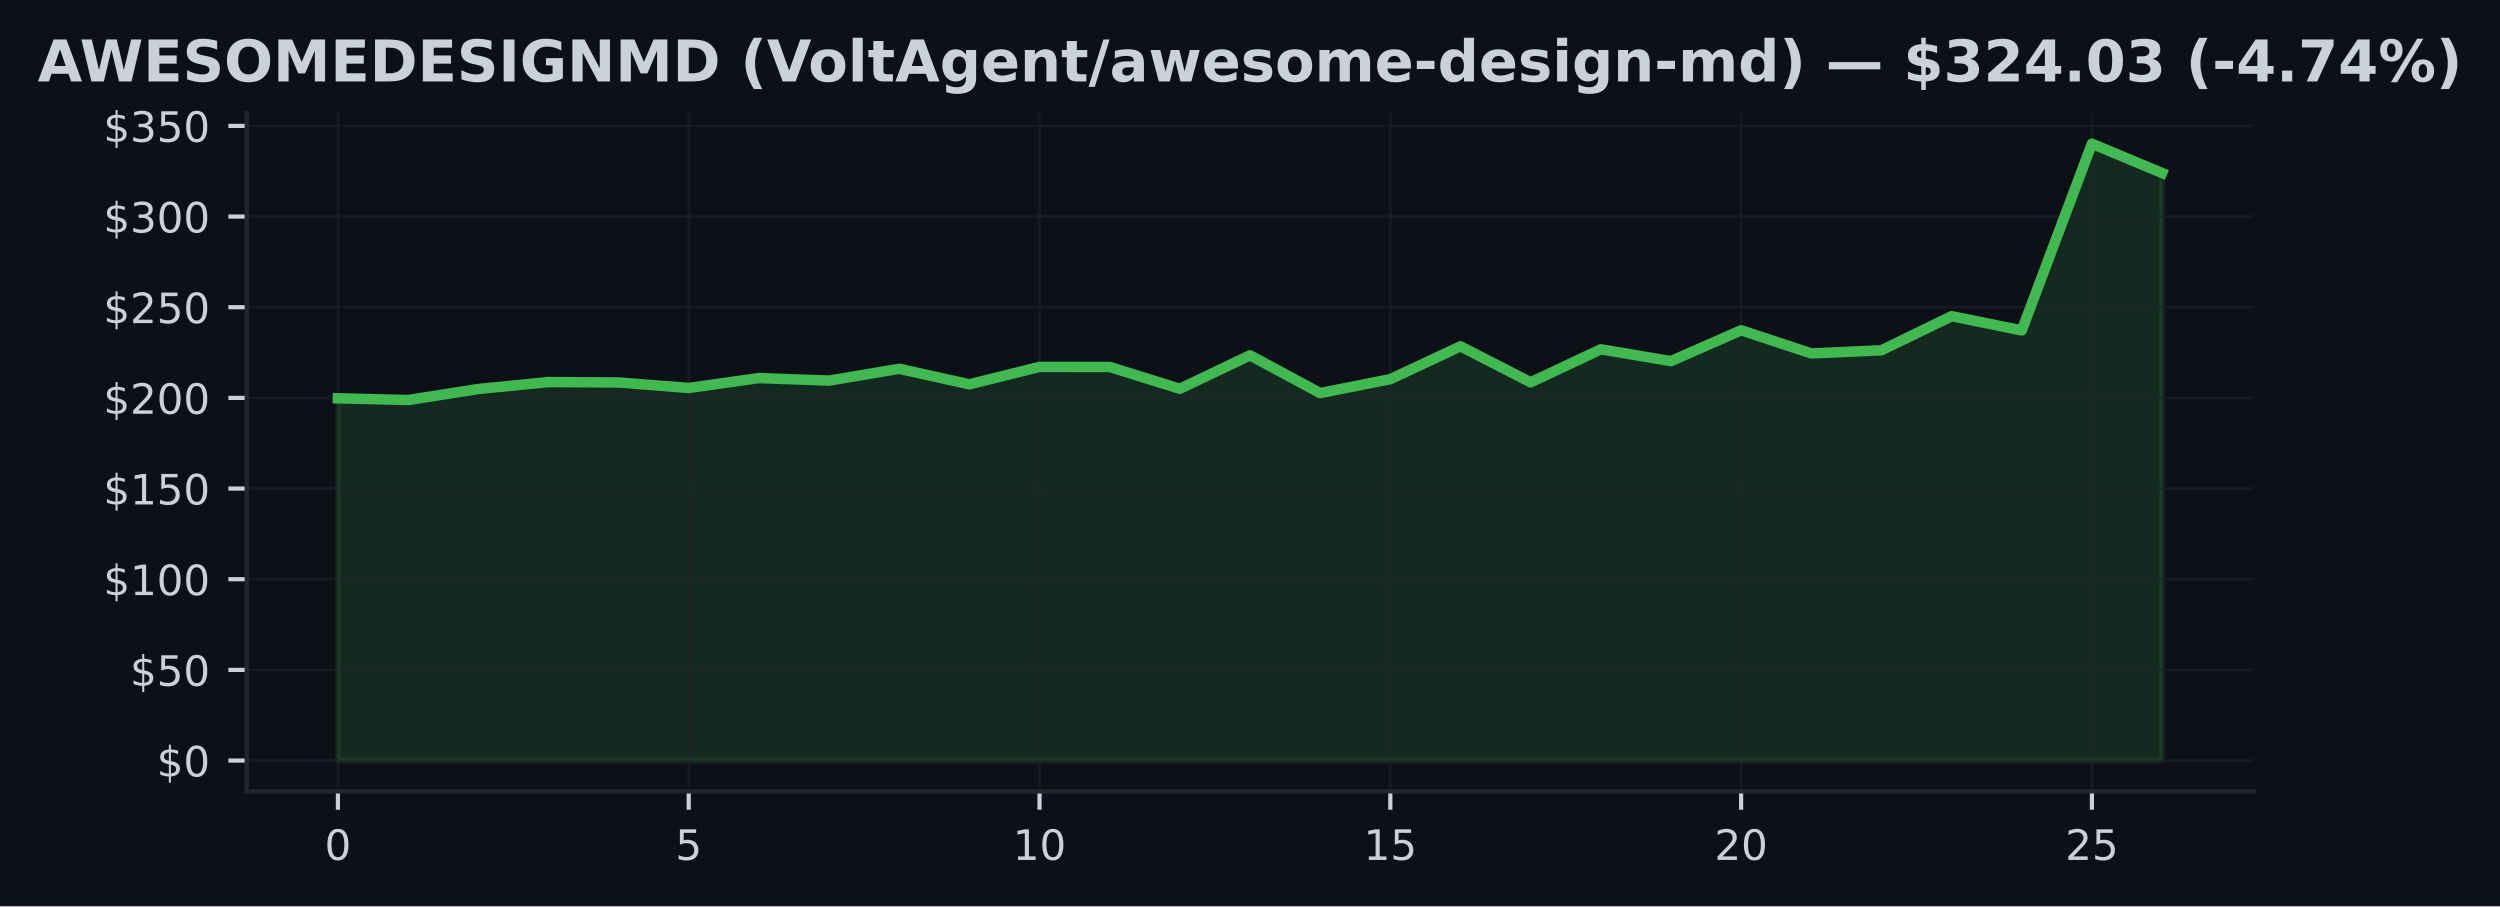
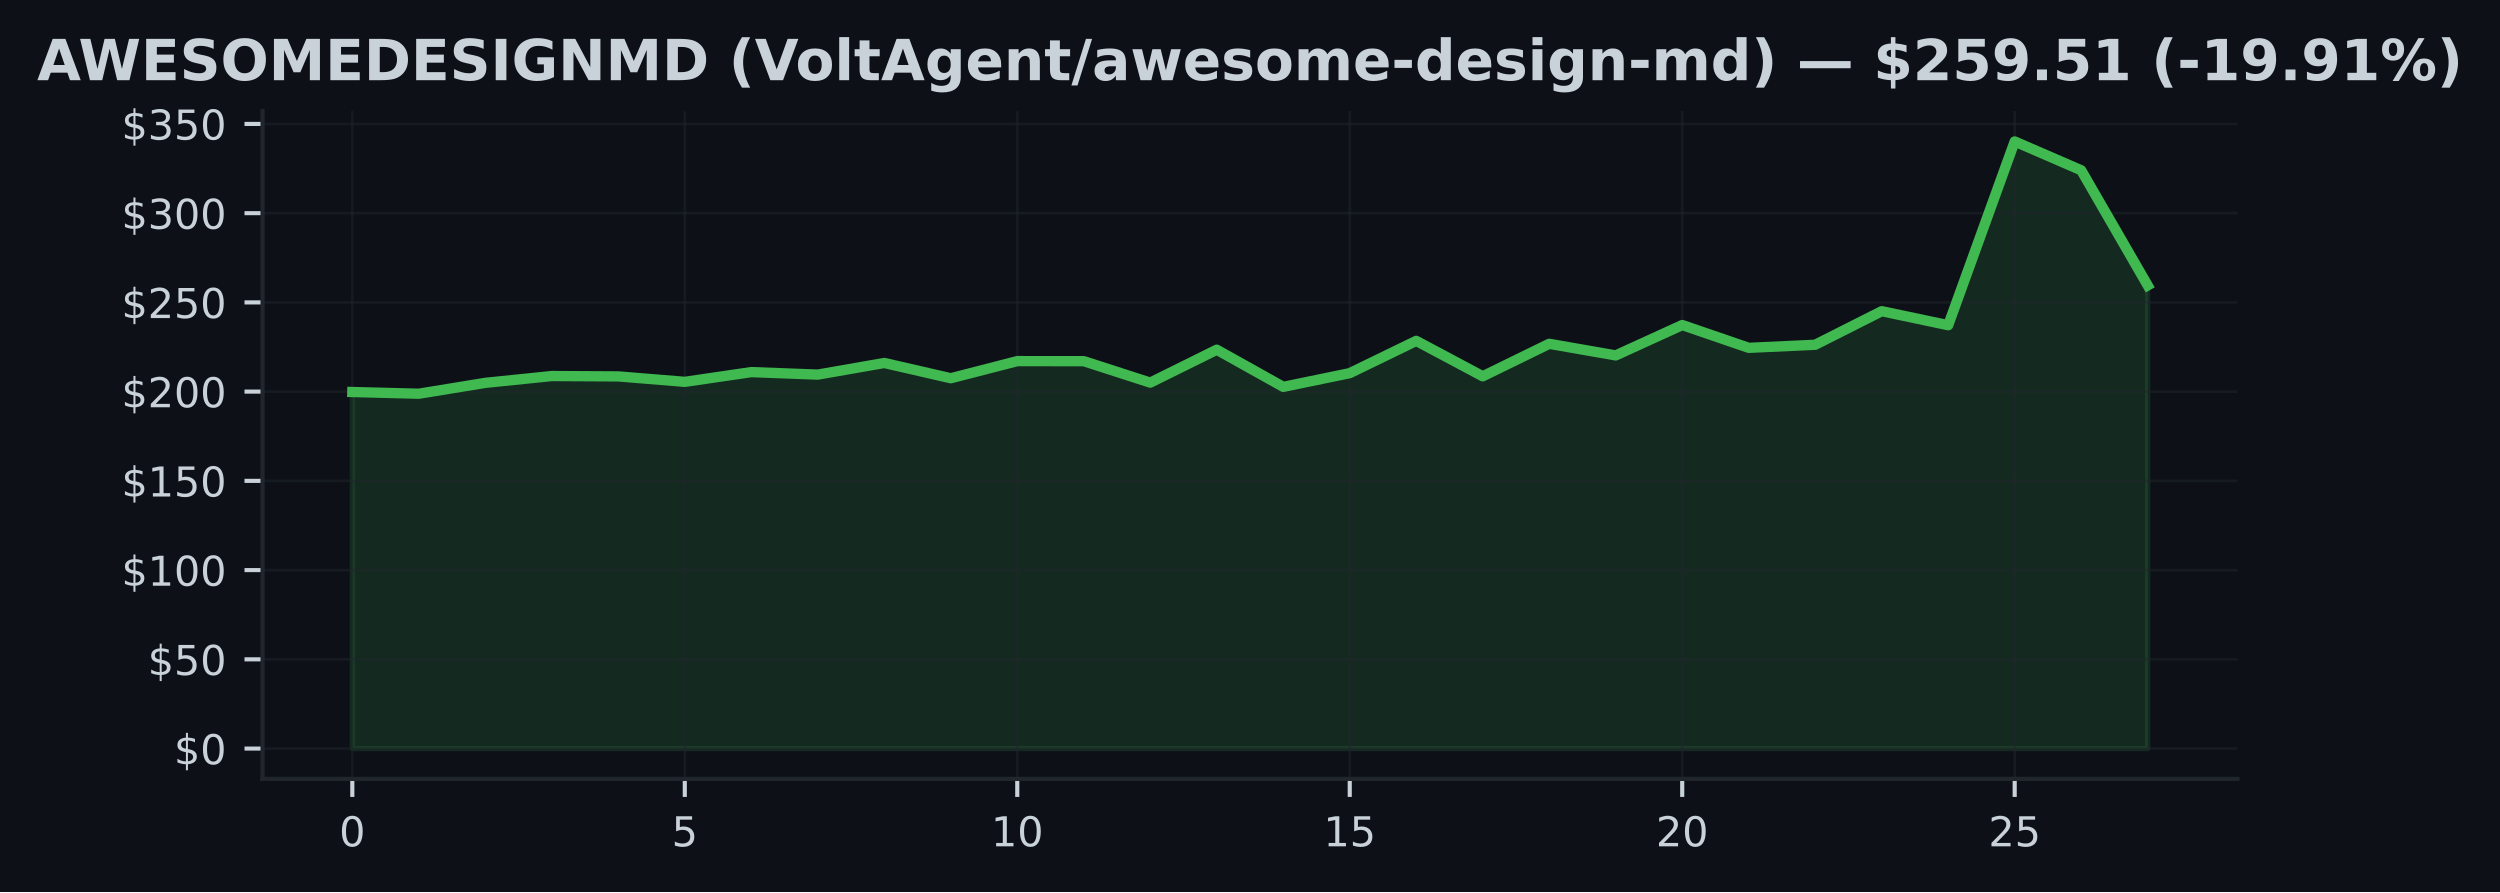
- <svg xmlns="http://www.w3.org/2000/svg" xmlns:xlink="http://www.w3.org/1999/xlink" width="477.371pt" height="173.061pt" viewBox="0 0 477.371 173.061" version="1.1">
+ <svg xmlns="http://www.w3.org/2000/svg" xmlns:xlink="http://www.w3.org/1999/xlink" width="485.025pt" height="173.061pt" viewBox="0 0 485.025 173.061" version="1.1">
  <defs>
    <style type="text/css">*{stroke-linejoin: round; stroke-linecap: butt}</style>
  </defs>
  <g id="figure_1">
    <g id="patch_1">
-       <path d="M 0 173.061  L 477.371 173.061  L 477.371 0  L 0 0  z " style="fill: #0d1117" />
+       <path d="M 0 173.061  L 485.025 173.061  L 485.025 0  L 0 0  z " style="fill: #0d1117" />
    </g>
    <g id="axes_1">
      <g id="patch_2">
-         <path d="M 47.111 151.118  L 430.261 151.118  L 430.261 21.558  L 47.111 21.558  z " style="fill: #0d1117" />
+         <path d="M 50.937 151.118  L 434.087 151.118  L 434.087 21.558  L 50.937 21.558  z " style="fill: #0d1117" />
      </g>
      <g id="FillBetweenPolyCollection_1">
        <defs>
-           <path id="m38516b3a6d" d="M 64.526 -27.832  L 64.526 -97.008  L 77.923 -96.675  L 91.32 -98.784  L 104.717 -100.107  L 118.114 -100.034  L 131.511 -98.978  L 144.908 -100.868  L 158.304 -100.384  L 171.701 -102.641  L 185.098 -99.677  L 198.495 -103.001  L 211.892 -102.991  L 225.289 -98.825  L 238.686 -105.214  L 252.082 -98.005  L 265.479 -100.664  L 278.876 -106.931  L 292.273 -100.055  L 305.67 -106.36  L 319.067 -104.106  L 332.464 -109.999  L 345.86 -105.577  L 359.257 -106.173  L 372.654 -112.686  L 386.051 -109.968  L 399.448 -145.613  L 412.845 -140.025  L 412.845 -27.832  L 412.845 -27.832  L 399.448 -27.832  L 386.051 -27.832  L 372.654 -27.832  L 359.257 -27.832  L 345.86 -27.832  L 332.464 -27.832  L 319.067 -27.832  L 305.67 -27.832  L 292.273 -27.832  L 278.876 -27.832  L 265.479 -27.832  L 252.082 -27.832  L 238.686 -27.832  L 225.289 -27.832  L 211.892 -27.832  L 198.495 -27.832  L 185.098 -27.832  L 171.701 -27.832  L 158.304 -27.832  L 144.908 -27.832  L 131.511 -27.832  L 118.114 -27.832  L 104.717 -27.832  L 91.32 -27.832  L 77.923 -27.832  L 64.526 -27.832  z " style="stroke: #3fb950; stroke-opacity: 0.15" />
+           <path id="mdea31302e8" d="M 68.353 -27.832  L 68.353 -97.008  L 81.254 -96.675  L 94.155 -98.784  L 107.055 -100.107  L 119.956 -100.034  L 132.857 -98.978  L 145.757 -100.868  L 158.658 -100.384  L 171.559 -102.641  L 184.459 -99.677  L 197.36 -103.001  L 210.261 -102.991  L 223.161 -98.825  L 236.062 -105.214  L 248.963 -98.005  L 261.863 -100.664  L 274.764 -106.931  L 287.665 -100.055  L 300.565 -106.36  L 313.466 -104.106  L 326.367 -109.999  L 339.267 -105.577  L 352.168 -106.173  L 365.069 -112.686  L 377.969 -109.968  L 390.87 -145.613  L 403.771 -140.025  L 416.671 -117.685  L 416.671 -27.832  L 416.671 -27.832  L 403.771 -27.832  L 390.87 -27.832  L 377.969 -27.832  L 365.069 -27.832  L 352.168 -27.832  L 339.267 -27.832  L 326.367 -27.832  L 313.466 -27.832  L 300.565 -27.832  L 287.665 -27.832  L 274.764 -27.832  L 261.863 -27.832  L 248.963 -27.832  L 236.062 -27.832  L 223.161 -27.832  L 210.261 -27.832  L 197.36 -27.832  L 184.459 -27.832  L 171.559 -27.832  L 158.658 -27.832  L 145.757 -27.832  L 132.857 -27.832  L 119.956 -27.832  L 107.055 -27.832  L 94.155 -27.832  L 81.254 -27.832  L 68.353 -27.832  z " style="stroke: #3fb950; stroke-opacity: 0.15" />
        </defs>
-         <g clip-path="url(#p39240975f7)">
-           <use xlink:href="#m38516b3a6d" x="0" y="173.061" style="fill: #3fb950; fill-opacity: 0.15; stroke: #3fb950; stroke-opacity: 0.15" />
+         <g clip-path="url(#p5d8458b9a6)">
+           <use xlink:href="#mdea31302e8" x="0" y="173.061" style="fill: #3fb950; fill-opacity: 0.15; stroke: #3fb950; stroke-opacity: 0.15" />
        </g>
      </g>
      <g id="matplotlib.axis_1">
        <g id="xtick_1">
          <g id="line2d_1">
-             <path d="M 64.526 151.118  L 64.526 21.558  " clip-path="url(#p39240975f7)" style="fill: none; stroke: #21262d; stroke-opacity: 0.5; stroke-width: 0.5; stroke-linecap: square" />
+             <path d="M 68.353 151.118  L 68.353 21.558  " clip-path="url(#p5d8458b9a6)" style="fill: none; stroke: #21262d; stroke-opacity: 0.5; stroke-width: 0.5; stroke-linecap: square" />
          </g>
          <g id="line2d_2">
            <defs>
-               <path id="m319d8dae13" d="M 0 0  L 0 3.5  " style="stroke: #c9d1d9; stroke-width: 0.8" />
+               <path id="mf12046b47f" d="M 0 0  L 0 3.5  " style="stroke: #c9d1d9; stroke-width: 0.8" />
            </defs>
            <g>
-               <use xlink:href="#m319d8dae13" x="64.526" y="151.118" style="fill: #c9d1d9; stroke: #c9d1d9; stroke-width: 0.8" />
+               <use xlink:href="#mf12046b47f" x="68.353" y="151.118" style="fill: #c9d1d9; stroke: #c9d1d9; stroke-width: 0.8" />
            </g>
          </g>
          <g id="text_1">
-             <g style="fill: #c9d1d9" transform="translate(61.98146 164.197) scale(0.08 -0.08)">
+             <g style="fill: #c9d1d9" transform="translate(65.80825 164.197) scale(0.08 -0.08)">
              <defs>
                <path id="DejaVuSans-30" d="M 2034 4250  Q 1547 4250 1301 3770  Q 1056 3291 1056 2328  Q 1056 1369 1301 889  Q 1547 409 2034 409  Q 2525 409 2770 889  Q 3016 1369 3016 2328  Q 3016 3291 2770 3770  Q 2525 4250 2034 4250  z M 2034 4750  Q 2819 4750 3233 4129  Q 3647 3509 3647 2328  Q 3647 1150 3233 529  Q 2819 -91 2034 -91  Q 1250 -91 836 529  Q 422 1150 422 2328  Q 422 3509 836 4129  Q 1250 4750 2034 4750  z " transform="scale(0.015625)" />
              </defs>
              <use xlink:href="#DejaVuSans-30" />
            </g>
          </g>
        </g>
        <g id="xtick_2">
          <g id="line2d_3">
-             <path d="M 131.511 151.118  L 131.511 21.558  " clip-path="url(#p39240975f7)" style="fill: none; stroke: #21262d; stroke-opacity: 0.5; stroke-width: 0.5; stroke-linecap: square" />
+             <path d="M 132.857 151.118  L 132.857 21.558  " clip-path="url(#p5d8458b9a6)" style="fill: none; stroke: #21262d; stroke-opacity: 0.5; stroke-width: 0.5; stroke-linecap: square" />
          </g>
          <g id="line2d_4">
            <g>
-               <use xlink:href="#m319d8dae13" x="131.511" y="151.118" style="fill: #c9d1d9; stroke: #c9d1d9; stroke-width: 0.8" />
+               <use xlink:href="#mf12046b47f" x="132.857" y="151.118" style="fill: #c9d1d9; stroke: #c9d1d9; stroke-width: 0.8" />
            </g>
          </g>
          <g id="text_2">
-             <g style="fill: #c9d1d9" transform="translate(128.9657 164.197) scale(0.08 -0.08)">
+             <g style="fill: #c9d1d9" transform="translate(130.3116 164.197) scale(0.08 -0.08)">
              <defs>
                <path id="DejaVuSans-35" d="M 691 4666  L 3169 4666  L 3169 4134  L 1269 4134  L 1269 2991  Q 1406 3038 1543 3061  Q 1681 3084 1819 3084  Q 2600 3084 3056 2656  Q 3513 2228 3513 1497  Q 3513 744 3044 326  Q 2575 -91 1722 -91  Q 1428 -91 1123 -41  Q 819 9 494 109  L 494 744  Q 775 591 1075 516  Q 1375 441 1709 441  Q 2250 441 2565 725  Q 2881 1009 2881 1497  Q 2881 1984 2565 2268  Q 2250 2553 1709 2553  Q 1456 2553 1204 2497  Q 953 2441 691 2322  L 691 4666  z " transform="scale(0.015625)" />
              </defs>
              <use xlink:href="#DejaVuSans-35" />
            </g>
          </g>
        </g>
        <g id="xtick_3">
          <g id="line2d_5">
-             <path d="M 198.495 151.118  L 198.495 21.558  " clip-path="url(#p39240975f7)" style="fill: none; stroke: #21262d; stroke-opacity: 0.5; stroke-width: 0.5; stroke-linecap: square" />
+             <path d="M 197.36 151.118  L 197.36 21.558  " clip-path="url(#p5d8458b9a6)" style="fill: none; stroke: #21262d; stroke-opacity: 0.5; stroke-width: 0.5; stroke-linecap: square" />
          </g>
          <g id="line2d_6">
            <g>
-               <use xlink:href="#m319d8dae13" x="198.495" y="151.118" style="fill: #c9d1d9; stroke: #c9d1d9; stroke-width: 0.8" />
+               <use xlink:href="#mf12046b47f" x="197.36" y="151.118" style="fill: #c9d1d9; stroke: #c9d1d9; stroke-width: 0.8" />
            </g>
          </g>
          <g id="text_3">
-             <g style="fill: #c9d1d9" transform="translate(193.405 164.197) scale(0.08 -0.08)">
+             <g style="fill: #c9d1d9" transform="translate(192.27 164.197) scale(0.08 -0.08)">
              <defs>
                <path id="DejaVuSans-31" d="M 794 531  L 1825 531  L 1825 4091  L 703 3866  L 703 4441  L 1819 4666  L 2450 4666  L 2450 531  L 3481 531  L 3481 0  L 794 0  L 794 531  z " transform="scale(0.015625)" />
              </defs>
              <use xlink:href="#DejaVuSans-31" />
              <use xlink:href="#DejaVuSans-30" transform="translate(63.62305 0)" />
            </g>
          </g>
        </g>
        <g id="xtick_4">
          <g id="line2d_7">
-             <path d="M 265.479 151.118  L 265.479 21.558  " clip-path="url(#p39240975f7)" style="fill: none; stroke: #21262d; stroke-opacity: 0.5; stroke-width: 0.5; stroke-linecap: square" />
+             <path d="M 261.863 151.118  L 261.863 21.558  " clip-path="url(#p5d8458b9a6)" style="fill: none; stroke: #21262d; stroke-opacity: 0.5; stroke-width: 0.5; stroke-linecap: square" />
          </g>
          <g id="line2d_8">
            <g>
-               <use xlink:href="#m319d8dae13" x="265.479" y="151.118" style="fill: #c9d1d9; stroke: #c9d1d9; stroke-width: 0.8" />
+               <use xlink:href="#mf12046b47f" x="261.863" y="151.118" style="fill: #c9d1d9; stroke: #c9d1d9; stroke-width: 0.8" />
            </g>
          </g>
          <g id="text_4">
-             <g style="fill: #c9d1d9" transform="translate(260.3893 164.197) scale(0.08 -0.08)">
+             <g style="fill: #c9d1d9" transform="translate(256.7734 164.197) scale(0.08 -0.08)">
              <use xlink:href="#DejaVuSans-31" />
              <use xlink:href="#DejaVuSans-35" transform="translate(63.62305 0)" />
            </g>
          </g>
        </g>
        <g id="xtick_5">
          <g id="line2d_9">
-             <path d="M 332.464 151.118  L 332.464 21.558  " clip-path="url(#p39240975f7)" style="fill: none; stroke: #21262d; stroke-opacity: 0.5; stroke-width: 0.5; stroke-linecap: square" />
+             <path d="M 326.367 151.118  L 326.367 21.558  " clip-path="url(#p5d8458b9a6)" style="fill: none; stroke: #21262d; stroke-opacity: 0.5; stroke-width: 0.5; stroke-linecap: square" />
          </g>
          <g id="line2d_10">
            <g>
-               <use xlink:href="#m319d8dae13" x="332.464" y="151.118" style="fill: #c9d1d9; stroke: #c9d1d9; stroke-width: 0.8" />
+               <use xlink:href="#mf12046b47f" x="326.367" y="151.118" style="fill: #c9d1d9; stroke: #c9d1d9; stroke-width: 0.8" />
            </g>
          </g>
          <g id="text_5">
-             <g style="fill: #c9d1d9" transform="translate(327.3735 164.197) scale(0.08 -0.08)">
+             <g style="fill: #c9d1d9" transform="translate(321.2767 164.197) scale(0.08 -0.08)">
              <defs>
                <path id="DejaVuSans-32" d="M 1228 531  L 3431 531  L 3431 0  L 469 0  L 469 531  Q 828 903 1448 1529  Q 2069 2156 2228 2338  Q 2531 2678 2651 2914  Q 2772 3150 2772 3378  Q 2772 3750 2511 3984  Q 2250 4219 1831 4219  Q 1534 4219 1204 4116  Q 875 4013 500 3803  L 500 4441  Q 881 4594 1212 4672  Q 1544 4750 1819 4750  Q 2544 4750 2975 4387  Q 3406 4025 3406 3419  Q 3406 3131 3298 2873  Q 3191 2616 2906 2266  Q 2828 2175 2409 1742  Q 1991 1309 1228 531  z " transform="scale(0.015625)" />
              </defs>
              <use xlink:href="#DejaVuSans-32" />
              <use xlink:href="#DejaVuSans-30" transform="translate(63.62305 0)" />
            </g>
          </g>
        </g>
        <g id="xtick_6">
          <g id="line2d_11">
-             <path d="M 399.448 151.118  L 399.448 21.558  " clip-path="url(#p39240975f7)" style="fill: none; stroke: #21262d; stroke-opacity: 0.5; stroke-width: 0.5; stroke-linecap: square" />
+             <path d="M 390.87 151.118  L 390.87 21.558  " clip-path="url(#p5d8458b9a6)" style="fill: none; stroke: #21262d; stroke-opacity: 0.5; stroke-width: 0.5; stroke-linecap: square" />
          </g>
          <g id="line2d_12">
            <g>
-               <use xlink:href="#m319d8dae13" x="399.448" y="151.118" style="fill: #c9d1d9; stroke: #c9d1d9; stroke-width: 0.8" />
+               <use xlink:href="#mf12046b47f" x="390.87" y="151.118" style="fill: #c9d1d9; stroke: #c9d1d9; stroke-width: 0.8" />
            </g>
          </g>
          <g id="text_6">
-             <g style="fill: #c9d1d9" transform="translate(394.3578 164.197) scale(0.08 -0.08)">
+             <g style="fill: #c9d1d9" transform="translate(385.7801 164.197) scale(0.08 -0.08)">
              <use xlink:href="#DejaVuSans-32" />
              <use xlink:href="#DejaVuSans-35" transform="translate(63.62305 0)" />
            </g>
          </g>
        </g>
      </g>
      <g id="matplotlib.axis_2">
        <g id="ytick_1">
          <g id="line2d_13">
-             <path d="M 47.111 145.229  L 430.261 145.229  " clip-path="url(#p39240975f7)" style="fill: none; stroke: #21262d; stroke-opacity: 0.5; stroke-width: 0.5; stroke-linecap: square" />
+             <path d="M 50.937 145.229  L 434.087 145.229  " clip-path="url(#p5d8458b9a6)" style="fill: none; stroke: #21262d; stroke-opacity: 0.5; stroke-width: 0.5; stroke-linecap: square" />
          </g>
          <g id="line2d_14">
            <defs>
-               <path id="mde395a7b8a" d="M 0 0  L -3.5 0  " style="stroke: #c9d1d9; stroke-width: 0.8" />
+               <path id="m3ccdcc44f8" d="M 0 0  L -3.5 0  " style="stroke: #c9d1d9; stroke-width: 0.8" />
            </defs>
            <g>
-               <use xlink:href="#mde395a7b8a" x="47.111" y="145.229" style="fill: #c9d1d9; stroke: #c9d1d9; stroke-width: 0.8" />
+               <use xlink:href="#m3ccdcc44f8" x="50.937" y="145.229" style="fill: #c9d1d9; stroke: #c9d1d9; stroke-width: 0.8" />
            </g>
          </g>
          <g id="text_7">
-             <g style="fill: #c9d1d9" transform="translate(29.93055 148.2686) scale(0.08 -0.08)">
+             <g style="fill: #c9d1d9" transform="translate(33.75734 148.2686) scale(0.08 -0.08)">
              <defs>
                <path id="DejaVuSans-24" d="M 2163 -941  L 1850 -941  L 1847 0  Q 1519 6 1191 76  Q 863 147 531 288  L 531 850  Q 850 650 1176 548  Q 1503 447 1850 444  L 1850 1869  Q 1159 1981 845 2250  Q 531 2519 531 2988  Q 531 3497 872 3790  Q 1213 4084 1850 4128  L 1850 4863  L 2163 4863  L 2163 4138  Q 2453 4125 2725 4076  Q 2997 4028 3256 3944  L 3256 3397  Q 2997 3528 2723 3600  Q 2450 3672 2163 3684  L 2163 2350  Q 2872 2241 3206 1959  Q 3541 1678 3541 1191  Q 3541 663 3186 358  Q 2831 53 2163 6  L 2163 -941  z M 1850 2406  L 1850 3688  Q 1488 3647 1297 3481  Q 1106 3316 1106 3041  Q 1106 2772 1282 2622  Q 1459 2472 1850 2406  z M 2163 1806  L 2163 453  Q 2559 506 2761 678  Q 2963 850 2963 1131  Q 2963 1406 2770 1568  Q 2578 1731 2163 1806  z " transform="scale(0.015625)" />
              </defs>
              <use xlink:href="#DejaVuSans-24" />
              <use xlink:href="#DejaVuSans-30" transform="translate(63.62305 0)" />
            </g>
          </g>
        </g>
        <g id="ytick_2">
          <g id="line2d_15">
-             <path d="M 47.111 127.917  L 430.261 127.917  " clip-path="url(#p39240975f7)" style="fill: none; stroke: #21262d; stroke-opacity: 0.5; stroke-width: 0.5; stroke-linecap: square" />
+             <path d="M 50.937 127.917  L 434.087 127.917  " clip-path="url(#p5d8458b9a6)" style="fill: none; stroke: #21262d; stroke-opacity: 0.5; stroke-width: 0.5; stroke-linecap: square" />
          </g>
          <g id="line2d_16">
            <g>
-               <use xlink:href="#mde395a7b8a" x="47.111" y="127.917" style="fill: #c9d1d9; stroke: #c9d1d9; stroke-width: 0.8" />
+               <use xlink:href="#m3ccdcc44f8" x="50.937" y="127.917" style="fill: #c9d1d9; stroke: #c9d1d9; stroke-width: 0.8" />
            </g>
          </g>
          <g id="text_8">
-             <g style="fill: #c9d1d9" transform="translate(24.84055 130.9564) scale(0.08 -0.08)">
+             <g style="fill: #c9d1d9" transform="translate(28.66734 130.9564) scale(0.08 -0.08)">
              <use xlink:href="#DejaVuSans-24" />
              <use xlink:href="#DejaVuSans-35" transform="translate(63.62305 0)" />
              <use xlink:href="#DejaVuSans-30" transform="translate(127.2461 0)" />
            </g>
          </g>
        </g>
        <g id="ytick_3">
          <g id="line2d_17">
-             <path d="M 47.111 110.605  L 430.261 110.605  " clip-path="url(#p39240975f7)" style="fill: none; stroke: #21262d; stroke-opacity: 0.5; stroke-width: 0.5; stroke-linecap: square" />
+             <path d="M 50.937 110.605  L 434.087 110.605  " clip-path="url(#p5d8458b9a6)" style="fill: none; stroke: #21262d; stroke-opacity: 0.5; stroke-width: 0.5; stroke-linecap: square" />
          </g>
          <g id="line2d_18">
            <g>
-               <use xlink:href="#mde395a7b8a" x="47.111" y="110.605" style="fill: #c9d1d9; stroke: #c9d1d9; stroke-width: 0.8" />
+               <use xlink:href="#m3ccdcc44f8" x="50.937" y="110.605" style="fill: #c9d1d9; stroke: #c9d1d9; stroke-width: 0.8" />
            </g>
          </g>
          <g id="text_9">
-             <g style="fill: #c9d1d9" transform="translate(19.75055 113.6442) scale(0.08 -0.08)">
+             <g style="fill: #c9d1d9" transform="translate(23.57734 113.6442) scale(0.08 -0.08)">
              <use xlink:href="#DejaVuSans-24" />
              <use xlink:href="#DejaVuSans-31" transform="translate(63.62305 0)" />
              <use xlink:href="#DejaVuSans-30" transform="translate(127.2461 0)" />
              <use xlink:href="#DejaVuSans-30" transform="translate(190.8691 0)" />
            </g>
          </g>
        </g>
        <g id="ytick_4">
          <g id="line2d_19">
-             <path d="M 47.111 93.293  L 430.261 93.293  " clip-path="url(#p39240975f7)" style="fill: none; stroke: #21262d; stroke-opacity: 0.5; stroke-width: 0.5; stroke-linecap: square" />
+             <path d="M 50.937 93.293  L 434.087 93.293  " clip-path="url(#p5d8458b9a6)" style="fill: none; stroke: #21262d; stroke-opacity: 0.5; stroke-width: 0.5; stroke-linecap: square" />
          </g>
          <g id="line2d_20">
            <g>
-               <use xlink:href="#mde395a7b8a" x="47.111" y="93.293" style="fill: #c9d1d9; stroke: #c9d1d9; stroke-width: 0.8" />
+               <use xlink:href="#m3ccdcc44f8" x="50.937" y="93.293" style="fill: #c9d1d9; stroke: #c9d1d9; stroke-width: 0.8" />
            </g>
          </g>
          <g id="text_10">
-             <g style="fill: #c9d1d9" transform="translate(19.75055 96.33197) scale(0.08 -0.08)">
+             <g style="fill: #c9d1d9" transform="translate(23.57734 96.33197) scale(0.08 -0.08)">
              <use xlink:href="#DejaVuSans-24" />
              <use xlink:href="#DejaVuSans-31" transform="translate(63.62305 0)" />
              <use xlink:href="#DejaVuSans-35" transform="translate(127.2461 0)" />
              <use xlink:href="#DejaVuSans-30" transform="translate(190.8691 0)" />
            </g>
          </g>
        </g>
        <g id="ytick_5">
          <g id="line2d_21">
-             <path d="M 47.111 75.98  L 430.261 75.98  " clip-path="url(#p39240975f7)" style="fill: none; stroke: #21262d; stroke-opacity: 0.5; stroke-width: 0.5; stroke-linecap: square" />
+             <path d="M 50.937 75.98  L 434.087 75.98  " clip-path="url(#p5d8458b9a6)" style="fill: none; stroke: #21262d; stroke-opacity: 0.5; stroke-width: 0.5; stroke-linecap: square" />
          </g>
          <g id="line2d_22">
            <g>
-               <use xlink:href="#mde395a7b8a" x="47.111" y="75.98" style="fill: #c9d1d9; stroke: #c9d1d9; stroke-width: 0.8" />
+               <use xlink:href="#m3ccdcc44f8" x="50.937" y="75.98" style="fill: #c9d1d9; stroke: #c9d1d9; stroke-width: 0.8" />
            </g>
          </g>
          <g id="text_11">
-             <g style="fill: #c9d1d9" transform="translate(19.75055 79.01977) scale(0.08 -0.08)">
+             <g style="fill: #c9d1d9" transform="translate(23.57734 79.01977) scale(0.08 -0.08)">
              <use xlink:href="#DejaVuSans-24" />
              <use xlink:href="#DejaVuSans-32" transform="translate(63.62305 0)" />
              <use xlink:href="#DejaVuSans-30" transform="translate(127.2461 0)" />
              <use xlink:href="#DejaVuSans-30" transform="translate(190.8691 0)" />
            </g>
          </g>
        </g>
        <g id="ytick_6">
          <g id="line2d_23">
-             <path d="M 47.111 58.668  L 430.261 58.668  " clip-path="url(#p39240975f7)" style="fill: none; stroke: #21262d; stroke-opacity: 0.5; stroke-width: 0.5; stroke-linecap: square" />
+             <path d="M 50.937 58.668  L 434.087 58.668  " clip-path="url(#p5d8458b9a6)" style="fill: none; stroke: #21262d; stroke-opacity: 0.5; stroke-width: 0.5; stroke-linecap: square" />
          </g>
          <g id="line2d_24">
            <g>
-               <use xlink:href="#mde395a7b8a" x="47.111" y="58.668" style="fill: #c9d1d9; stroke: #c9d1d9; stroke-width: 0.8" />
+               <use xlink:href="#m3ccdcc44f8" x="50.937" y="58.668" style="fill: #c9d1d9; stroke: #c9d1d9; stroke-width: 0.8" />
            </g>
          </g>
          <g id="text_12">
-             <g style="fill: #c9d1d9" transform="translate(19.75055 61.70757) scale(0.08 -0.08)">
+             <g style="fill: #c9d1d9" transform="translate(23.57734 61.70757) scale(0.08 -0.08)">
              <use xlink:href="#DejaVuSans-24" />
              <use xlink:href="#DejaVuSans-32" transform="translate(63.62305 0)" />
              <use xlink:href="#DejaVuSans-35" transform="translate(127.2461 0)" />
              <use xlink:href="#DejaVuSans-30" transform="translate(190.8691 0)" />
            </g>
          </g>
        </g>
        <g id="ytick_7">
          <g id="line2d_25">
-             <path d="M 47.111 41.356  L 430.261 41.356  " clip-path="url(#p39240975f7)" style="fill: none; stroke: #21262d; stroke-opacity: 0.5; stroke-width: 0.5; stroke-linecap: square" />
+             <path d="M 50.937 41.356  L 434.087 41.356  " clip-path="url(#p5d8458b9a6)" style="fill: none; stroke: #21262d; stroke-opacity: 0.5; stroke-width: 0.5; stroke-linecap: square" />
          </g>
          <g id="line2d_26">
            <g>
-               <use xlink:href="#mde395a7b8a" x="47.111" y="41.356" style="fill: #c9d1d9; stroke: #c9d1d9; stroke-width: 0.8" />
+               <use xlink:href="#m3ccdcc44f8" x="50.937" y="41.356" style="fill: #c9d1d9; stroke: #c9d1d9; stroke-width: 0.8" />
            </g>
          </g>
          <g id="text_13">
-             <g style="fill: #c9d1d9" transform="translate(19.75055 44.39537) scale(0.08 -0.08)">
+             <g style="fill: #c9d1d9" transform="translate(23.57734 44.39537) scale(0.08 -0.08)">
              <defs>
                <path id="DejaVuSans-33" d="M 2597 2516  Q 3050 2419 3304 2112  Q 3559 1806 3559 1356  Q 3559 666 3084 287  Q 2609 -91 1734 -91  Q 1441 -91 1130 -33  Q 819 25 488 141  L 488 750  Q 750 597 1062 519  Q 1375 441 1716 441  Q 2309 441 2620 675  Q 2931 909 2931 1356  Q 2931 1769 2642 2001  Q 2353 2234 1838 2234  L 1294 2234  L 1294 2753  L 1863 2753  Q 2328 2753 2575 2939  Q 2822 3125 2822 3475  Q 2822 3834 2567 4026  Q 2313 4219 1838 4219  Q 1578 4219 1281 4162  Q 984 4106 628 3988  L 628 4550  Q 988 4650 1302 4700  Q 1616 4750 1894 4750  Q 2613 4750 3031 4423  Q 3450 4097 3450 3541  Q 3450 3153 3228 2886  Q 3006 2619 2597 2516  z " transform="scale(0.015625)" />
              </defs>
              <use xlink:href="#DejaVuSans-24" />
              <use xlink:href="#DejaVuSans-33" transform="translate(63.62305 0)" />
              <use xlink:href="#DejaVuSans-30" transform="translate(127.2461 0)" />
              <use xlink:href="#DejaVuSans-30" transform="translate(190.8691 0)" />
            </g>
          </g>
        </g>
        <g id="ytick_8">
          <g id="line2d_27">
-             <path d="M 47.111 24.044  L 430.261 24.044  " clip-path="url(#p39240975f7)" style="fill: none; stroke: #21262d; stroke-opacity: 0.5; stroke-width: 0.5; stroke-linecap: square" />
+             <path d="M 50.937 24.044  L 434.087 24.044  " clip-path="url(#p5d8458b9a6)" style="fill: none; stroke: #21262d; stroke-opacity: 0.5; stroke-width: 0.5; stroke-linecap: square" />
          </g>
          <g id="line2d_28">
            <g>
-               <use xlink:href="#mde395a7b8a" x="47.111" y="24.044" style="fill: #c9d1d9; stroke: #c9d1d9; stroke-width: 0.8" />
+               <use xlink:href="#m3ccdcc44f8" x="50.937" y="24.044" style="fill: #c9d1d9; stroke: #c9d1d9; stroke-width: 0.8" />
            </g>
          </g>
          <g id="text_14">
-             <g style="fill: #c9d1d9" transform="translate(19.75055 27.08317) scale(0.08 -0.08)">
+             <g style="fill: #c9d1d9" transform="translate(23.57734 27.08317) scale(0.08 -0.08)">
              <use xlink:href="#DejaVuSans-24" />
              <use xlink:href="#DejaVuSans-33" transform="translate(63.62305 0)" />
              <use xlink:href="#DejaVuSans-35" transform="translate(127.2461 0)" />
              <use xlink:href="#DejaVuSans-30" transform="translate(190.8691 0)" />
            </g>
          </g>
        </g>
      </g>
      <g id="line2d_29">
-         <path d="M 64.526 76.053  L 77.923 76.385  L 91.32 74.277  L 104.717 72.954  L 118.114 73.027  L 131.511 74.083  L 144.908 72.192  L 158.304 72.677  L 171.701 70.42  L 185.098 73.384  L 198.495 70.06  L 211.892 70.07  L 225.289 74.235  L 238.686 67.847  L 252.082 75.056  L 265.479 72.397  L 278.876 66.13  L 292.273 73.006  L 305.67 66.701  L 319.067 68.955  L 332.464 63.062  L 345.86 67.484  L 359.257 66.888  L 372.654 60.375  L 386.051 63.093  L 399.448 27.447  L 412.845 33.036  " clip-path="url(#p39240975f7)" style="fill: none; stroke: #3fb950; stroke-width: 2; stroke-linecap: square" />
+         <path d="M 68.353 76.053  L 81.254 76.385  L 94.155 74.277  L 107.055 72.954  L 119.956 73.027  L 132.857 74.083  L 145.757 72.192  L 158.658 72.677  L 171.559 70.42  L 184.459 73.384  L 197.36 70.06  L 210.261 70.07  L 223.161 74.235  L 236.062 67.847  L 248.963 75.056  L 261.863 72.397  L 274.764 66.13  L 287.665 73.006  L 300.565 66.701  L 313.466 68.955  L 326.367 63.062  L 339.267 67.484  L 352.168 66.888  L 365.069 60.375  L 377.969 63.093  L 390.87 27.447  L 403.771 33.036  L 416.671 55.375  " clip-path="url(#p5d8458b9a6)" style="fill: none; stroke: #3fb950; stroke-width: 2; stroke-linecap: square" />
      </g>
      <g id="patch_3">
-         <path d="M 47.111 151.118  L 47.111 21.558  " style="fill: none; stroke: #21262d; stroke-width: 0.8; stroke-linejoin: miter; stroke-linecap: square" />
+         <path d="M 50.937 151.118  L 50.937 21.558  " style="fill: none; stroke: #21262d; stroke-width: 0.8; stroke-linejoin: miter; stroke-linecap: square" />
      </g>
      <g id="patch_4">
-         <path d="M 47.111 151.118  L 430.261 151.118  " style="fill: none; stroke: #21262d; stroke-width: 0.8; stroke-linejoin: miter; stroke-linecap: square" />
+         <path d="M 50.937 151.118  L 434.087 151.118  " style="fill: none; stroke: #21262d; stroke-width: 0.8; stroke-linejoin: miter; stroke-linecap: square" />
      </g>
      <g id="text_15">
        <g style="fill: #c9d1d9" transform="translate(7.2 15.55828) scale(0.11 -0.11)">
          <defs>
            <path id="DejaVuSans-Bold-41" d="M 3419 850  L 1538 850  L 1241 0  L 31 0  L 1759 4666  L 3194 4666  L 4922 0  L 3713 0  L 3419 850  z M 1838 1716  L 3116 1716  L 2478 3572  L 1838 1716  z " transform="scale(0.015625)" />
            <path id="DejaVuSans-Bold-57" d="M 191 4666  L 1344 4666  L 2150 1275  L 2950 4666  L 4109 4666  L 4909 1275  L 5716 4666  L 6859 4666  L 5759 0  L 4372 0  L 3525 3547  L 2688 0  L 1300 0  L 191 4666  z " transform="scale(0.015625)" />
            <path id="DejaVuSans-Bold-45" d="M 588 4666  L 3834 4666  L 3834 3756  L 1791 3756  L 1791 2888  L 3713 2888  L 3713 1978  L 1791 1978  L 1791 909  L 3903 909  L 3903 0  L 588 0  L 588 4666  z " transform="scale(0.015625)" />
            <path id="DejaVuSans-Bold-53" d="M 3834 4519  L 3834 3531  Q 3450 3703 3084 3790  Q 2719 3878 2394 3878  Q 1963 3878 1756 3759  Q 1550 3641 1550 3391  Q 1550 3203 1689 3098  Q 1828 2994 2194 2919  L 2706 2816  Q 3484 2659 3812 2340  Q 4141 2022 4141 1434  Q 4141 663 3683 286  Q 3225 -91 2284 -91  Q 1841 -91 1394 -6  Q 947 78 500 244  L 500 1259  Q 947 1022 1364 901  Q 1781 781 2169 781  Q 2563 781 2772 912  Q 2981 1044 2981 1288  Q 2981 1506 2839 1625  Q 2697 1744 2272 1838  L 1806 1941  Q 1106 2091 782 2419  Q 459 2747 459 3303  Q 459 4000 909 4375  Q 1359 4750 2203 4750  Q 2588 4750 2994 4692  Q 3400 4634 3834 4519  z " transform="scale(0.015625)" />
            <path id="DejaVuSans-Bold-4f" d="M 2719 3878  Q 2169 3878 1866 3472  Q 1563 3066 1563 2328  Q 1563 1594 1866 1187  Q 2169 781 2719 781  Q 3272 781 3575 1187  Q 3878 1594 3878 2328  Q 3878 3066 3575 3472  Q 3272 3878 2719 3878  z M 2719 4750  Q 3844 4750 4481 4106  Q 5119 3463 5119 2328  Q 5119 1197 4481 553  Q 3844 -91 2719 -91  Q 1597 -91 958 553  Q 319 1197 319 2328  Q 319 3463 958 4106  Q 1597 4750 2719 4750  z " transform="scale(0.015625)" />
            <path id="DejaVuSans-Bold-4d" d="M 588 4666  L 2119 4666  L 3181 2169  L 4250 4666  L 5778 4666  L 5778 0  L 4641 0  L 4641 3413  L 3566 897  L 2803 897  L 1728 3413  L 1728 0  L 588 0  L 588 4666  z " transform="scale(0.015625)" />
            <path id="DejaVuSans-Bold-44" d="M 1791 3756  L 1791 909  L 2222 909  Q 2959 909 3348 1275  Q 3738 1641 3738 2338  Q 3738 3031 3350 3393  Q 2963 3756 2222 3756  L 1791 3756  z M 588 4666  L 1856 4666  Q 2919 4666 3439 4514  Q 3959 4363 4331 4000  Q 4659 3684 4818 3271  Q 4978 2859 4978 2338  Q 4978 1809 4818 1395  Q 4659 981 4331 666  Q 3956 303 3431 151  Q 2906 0 1856 0  L 588 0  L 588 4666  z " transform="scale(0.015625)" />
            <path id="DejaVuSans-Bold-49" d="M 588 4666  L 1791 4666  L 1791 0  L 588 0  L 588 4666  z " transform="scale(0.015625)" />
            <path id="DejaVuSans-Bold-47" d="M 4781 347  Q 4331 128 3847 18  Q 3363 -91 2847 -91  Q 1681 -91 1000 561  Q 319 1213 319 2328  Q 319 3456 1012 4103  Q 1706 4750 2913 4750  Q 3378 4750 3804 4662  Q 4231 4575 4609 4403  L 4609 3438  Q 4219 3659 3833 3768  Q 3447 3878 3059 3878  Q 2341 3878 1952 3476  Q 1563 3075 1563 2328  Q 1563 1588 1938 1184  Q 2313 781 3003 781  Q 3191 781 3352 804  Q 3513 828 3641 878  L 3641 1784  L 2906 1784  L 2906 2591  L 4781 2591  L 4781 347  z " transform="scale(0.015625)" />
            <path id="DejaVuSans-Bold-4e" d="M 588 4666  L 1931 4666  L 3628 1466  L 3628 4666  L 4769 4666  L 4769 0  L 3425 0  L 1728 3200  L 1728 0  L 588 0  L 588 4666  z " transform="scale(0.015625)" />
            <path id="DejaVuSans-Bold-20" transform="scale(0.015625)" />
            <path id="DejaVuSans-Bold-28" d="M 2413 -844  L 1484 -844  Q 1006 -72 778 623  Q 550 1319 550 2003  Q 550 2688 779 3389  Q 1009 4091 1484 4856  L 2413 4856  Q 2013 4116 1813 3408  Q 1613 2700 1613 2009  Q 1613 1319 1811 609  Q 2009 -100 2413 -844  z " transform="scale(0.015625)" />
            <path id="DejaVuSans-Bold-56" d="M 31 4666  L 1241 4666  L 2478 1222  L 3713 4666  L 4922 4666  L 3194 0  L 1759 0  L 31 4666  z " transform="scale(0.015625)" />
            <path id="DejaVuSans-Bold-6f" d="M 2203 2784  Q 1831 2784 1636 2517  Q 1441 2250 1441 1747  Q 1441 1244 1636 976  Q 1831 709 2203 709  Q 2569 709 2762 976  Q 2956 1244 2956 1747  Q 2956 2250 2762 2517  Q 2569 2784 2203 2784  z M 2203 3584  Q 3106 3584 3614 3096  Q 4122 2609 4122 1747  Q 4122 884 3614 396  Q 3106 -91 2203 -91  Q 1297 -91 786 396  Q 275 884 275 1747  Q 275 2609 786 3096  Q 1297 3584 2203 3584  z " transform="scale(0.015625)" />
            <path id="DejaVuSans-Bold-6c" d="M 538 4863  L 1656 4863  L 1656 0  L 538 0  L 538 4863  z " transform="scale(0.015625)" />
            <path id="DejaVuSans-Bold-74" d="M 1759 4494  L 1759 3500  L 2913 3500  L 2913 2700  L 1759 2700  L 1759 1216  Q 1759 972 1856 886  Q 1953 800 2241 800  L 2816 800  L 2816 0  L 1856 0  Q 1194 0 917 276  Q 641 553 641 1216  L 641 2700  L 84 2700  L 84 3500  L 641 3500  L 641 4494  L 1759 4494  z " transform="scale(0.015625)" />
            <path id="DejaVuSans-Bold-67" d="M 2919 594  Q 2688 288 2409 144  Q 2131 0 1766 0  Q 1125 0 706 504  Q 288 1009 288 1791  Q 288 2575 706 3076  Q 1125 3578 1766 3578  Q 2131 3578 2409 3434  Q 2688 3291 2919 2981  L 2919 3500  L 4044 3500  L 4044 353  Q 4044 -491 3511 -936  Q 2978 -1381 1966 -1381  Q 1638 -1381 1331 -1331  Q 1025 -1281 716 -1178  L 716 -306  Q 1009 -475 1290 -558  Q 1572 -641 1856 -641  Q 2406 -641 2662 -400  Q 2919 -159 2919 353  L 2919 594  z M 2181 2772  Q 1834 2772 1640 2515  Q 1447 2259 1447 1791  Q 1447 1309 1634 1061  Q 1822 813 2181 813  Q 2531 813 2725 1069  Q 2919 1325 2919 1791  Q 2919 2259 2725 2515  Q 2531 2772 2181 2772  z " transform="scale(0.015625)" />
            <path id="DejaVuSans-Bold-65" d="M 4031 1759  L 4031 1441  L 1416 1441  Q 1456 1047 1700 850  Q 1944 653 2381 653  Q 2734 653 3104 758  Q 3475 863 3866 1075  L 3866 213  Q 3469 63 3072 -14  Q 2675 -91 2278 -91  Q 1328 -91 801 392  Q 275 875 275 1747  Q 275 2603 792 3093  Q 1309 3584 2216 3584  Q 3041 3584 3536 3087  Q 4031 2591 4031 1759  z M 2881 2131  Q 2881 2450 2695 2645  Q 2509 2841 2209 2841  Q 1884 2841 1681 2658  Q 1478 2475 1428 2131  L 2881 2131  z " transform="scale(0.015625)" />
            <path id="DejaVuSans-Bold-6e" d="M 4056 2131  L 4056 0  L 2931 0  L 2931 347  L 2931 1631  Q 2931 2084 2911 2256  Q 2891 2428 2841 2509  Q 2775 2619 2662 2680  Q 2550 2741 2406 2741  Q 2056 2741 1856 2470  Q 1656 2200 1656 1722  L 1656 0  L 538 0  L 538 3500  L 1656 3500  L 1656 2988  Q 1909 3294 2193 3439  Q 2478 3584 2822 3584  Q 3428 3584 3742 3212  Q 4056 2841 4056 2131  z " transform="scale(0.015625)" />
            <path id="DejaVuSans-Bold-2f" d="M 1644 4666  L 2338 4666  L 691 -594  L 0 -594  L 1644 4666  z " transform="scale(0.015625)" />
            <path id="DejaVuSans-Bold-61" d="M 2106 1575  Q 1756 1575 1579 1456  Q 1403 1338 1403 1106  Q 1403 894 1545 773  Q 1688 653 1941 653  Q 2256 653 2472 879  Q 2688 1106 2688 1447  L 2688 1575  L 2106 1575  z M 3816 1997  L 3816 0  L 2688 0  L 2688 519  Q 2463 200 2181 54  Q 1900 -91 1497 -91  Q 953 -91 614 226  Q 275 544 275 1050  Q 275 1666 698 1953  Q 1122 2241 2028 2241  L 2688 2241  L 2688 2328  Q 2688 2594 2478 2717  Q 2269 2841 1825 2841  Q 1466 2841 1156 2769  Q 847 2697 581 2553  L 581 3406  Q 941 3494 1303 3539  Q 1666 3584 2028 3584  Q 2975 3584 3395 3211  Q 3816 2838 3816 1997  z " transform="scale(0.015625)" />
            <path id="DejaVuSans-Bold-77" d="M 225 3500  L 1313 3500  L 1900 1088  L 2491 3500  L 3425 3500  L 4013 1113  L 4603 3500  L 5691 3500  L 4769 0  L 3547 0  L 2956 2406  L 2369 0  L 1147 0  L 225 3500  z " transform="scale(0.015625)" />
            <path id="DejaVuSans-Bold-73" d="M 3272 3391  L 3272 2541  Q 2913 2691 2578 2766  Q 2244 2841 1947 2841  Q 1628 2841 1473 2761  Q 1319 2681 1319 2516  Q 1319 2381 1436 2309  Q 1553 2238 1856 2203  L 2053 2175  Q 2913 2066 3209 1816  Q 3506 1566 3506 1031  Q 3506 472 3093 190  Q 2681 -91 1863 -91  Q 1516 -91 1145 -36  Q 775 19 384 128  L 384 978  Q 719 816 1070 734  Q 1422 653 1784 653  Q 2113 653 2278 743  Q 2444 834 2444 1013  Q 2444 1163 2330 1236  Q 2216 1309 1875 1350  L 1678 1375  Q 931 1469 631 1722  Q 331 1975 331 2491  Q 331 3047 712 3315  Q 1094 3584 1881 3584  Q 2191 3584 2531 3537  Q 2872 3491 3272 3391  z " transform="scale(0.015625)" />
            <path id="DejaVuSans-Bold-6d" d="M 3781 2919  Q 3994 3244 4286 3414  Q 4578 3584 4928 3584  Q 5531 3584 5847 3212  Q 6163 2841 6163 2131  L 6163 0  L 5038 0  L 5038 1825  Q 5041 1866 5042 1909  Q 5044 1953 5044 2034  Q 5044 2406 4934 2573  Q 4825 2741 4581 2741  Q 4263 2741 4089 2478  Q 3916 2216 3909 1719  L 3909 0  L 2784 0  L 2784 1825  Q 2784 2406 2684 2573  Q 2584 2741 2328 2741  Q 2006 2741 1831 2477  Q 1656 2213 1656 1722  L 1656 0  L 531 0  L 531 3500  L 1656 3500  L 1656 2988  Q 1863 3284 2130 3434  Q 2397 3584 2719 3584  Q 3081 3584 3359 3409  Q 3638 3234 3781 2919  z " transform="scale(0.015625)" />
            <path id="DejaVuSans-Bold-2d" d="M 347 2297  L 2309 2297  L 2309 1388  L 347 1388  L 347 2297  z " transform="scale(0.015625)" />
            <path id="DejaVuSans-Bold-64" d="M 2919 2988  L 2919 4863  L 4044 4863  L 4044 0  L 2919 0  L 2919 506  Q 2688 197 2409 53  Q 2131 -91 1766 -91  Q 1119 -91 703 423  Q 288 938 288 1747  Q 288 2556 703 3070  Q 1119 3584 1766 3584  Q 2128 3584 2408 3439  Q 2688 3294 2919 2988  z M 2181 722  Q 2541 722 2730 984  Q 2919 1247 2919 1747  Q 2919 2247 2730 2509  Q 2541 2772 2181 2772  Q 1825 2772 1636 2509  Q 1447 2247 1447 1747  Q 1447 1247 1636 984  Q 1825 722 2181 722  z " transform="scale(0.015625)" />
            <path id="DejaVuSans-Bold-69" d="M 538 3500  L 1656 3500  L 1656 0  L 538 0  L 538 3500  z M 538 4863  L 1656 4863  L 1656 3950  L 538 3950  L 538 4863  z " transform="scale(0.015625)" />
            <path id="DejaVuSans-Bold-29" d="M 513 -844  Q 913 -100 1113 609  Q 1313 1319 1313 2009  Q 1313 2700 1113 3408  Q 913 4116 513 4856  L 1441 4856  Q 1916 4091 2145 3389  Q 2375 2688 2375 2003  Q 2375 1319 2147 623  Q 1919 -72 1441 -844  L 513 -844  z " transform="scale(0.015625)" />
            <path id="DejaVuSans-Bold-2014" d="M 344 2156  L 6056 2156  L 6056 1350  L 344 1350  L 344 2156  z " transform="scale(0.015625)" />
            <path id="DejaVuSans-Bold-24" d="M 2484 -941  L 1978 -941  L 1975 0  Q 1584 16 1218 87  Q 853 159 506 288  L 506 1106  Q 866 922 1233 823  Q 1600 725 1978 713  L 1978 1684  L 1875 1703  Q 1128 1834 814 2115  Q 500 2397 500 2925  Q 500 3484 883 3798  Q 1266 4113 1975 4141  L 1978 4863  L 2484 4863  L 2484 4153  Q 2797 4128 3109 4075  Q 3422 4022 3738 3938  L 3738 3144  Q 3425 3275 3112 3348  Q 2800 3422 2484 3438  L 2484 2541  L 2584 2522  Q 3378 2397 3698 2105  Q 4019 1813 4019 1241  Q 4019 666 3637 358  Q 3256 50 2484 6  L 2484 -941  z M 1978 2613  L 1978 3428  Q 1756 3416 1623 3308  Q 1491 3200 1491 3034  Q 1491 2850 1612 2745  Q 1734 2641 1978 2613  z M 2484 1594  L 2484 725  Q 2756 728 2892 831  Q 3028 934 3028 1141  Q 3028 1353 2903 1458  Q 2778 1563 2484 1594  z " transform="scale(0.015625)" />
-             <path id="DejaVuSans-Bold-33" d="M 2981 2516  Q 3453 2394 3698 2092  Q 3944 1791 3944 1325  Q 3944 631 3412 270  Q 2881 -91 1863 -91  Q 1503 -91 1142 -33  Q 781 25 428 141  L 428 1069  Q 766 900 1098 814  Q 1431 728 1753 728  Q 2231 728 2486 893  Q 2741 1059 2741 1369  Q 2741 1688 2480 1852  Q 2219 2016 1709 2016  L 1228 2016  L 1228 2791  L 1734 2791  Q 2188 2791 2409 2933  Q 2631 3075 2631 3366  Q 2631 3634 2415 3781  Q 2200 3928 1806 3928  Q 1516 3928 1219 3862  Q 922 3797 628 3669  L 628 4550  Q 984 4650 1334 4700  Q 1684 4750 2022 4750  Q 2931 4750 3382 4451  Q 3834 4153 3834 3553  Q 3834 3144 3618 2883  Q 3403 2622 2981 2516  z " transform="scale(0.015625)" />
            <path id="DejaVuSans-Bold-32" d="M 1844 884  L 3897 884  L 3897 0  L 506 0  L 506 884  L 2209 2388  Q 2438 2594 2547 2791  Q 2656 2988 2656 3200  Q 2656 3528 2436 3728  Q 2216 3928 1850 3928  Q 1569 3928 1234 3808  Q 900 3688 519 3450  L 519 4475  Q 925 4609 1322 4679  Q 1719 4750 2100 4750  Q 2938 4750 3402 4381  Q 3866 4013 3866 3353  Q 3866 2972 3669 2642  Q 3472 2313 2841 1759  L 1844 884  z " transform="scale(0.015625)" />
-             <path id="DejaVuSans-Bold-34" d="M 2356 3675  L 1038 1722  L 2356 1722  L 2356 3675  z M 2156 4666  L 3494 4666  L 3494 1722  L 4159 1722  L 4159 850  L 3494 850  L 3494 0  L 2356 0  L 2356 850  L 288 850  L 288 1881  L 2156 4666  z " transform="scale(0.015625)" />
+             <path id="DejaVuSans-Bold-35" d="M 678 4666  L 3669 4666  L 3669 3781  L 1638 3781  L 1638 3059  Q 1775 3097 1914 3117  Q 2053 3138 2203 3138  Q 3056 3138 3531 2711  Q 4006 2284 4006 1522  Q 4006 766 3489 337  Q 2972 -91 2053 -91  Q 1656 -91 1267 -14  Q 878 63 494 219  L 494 1166  Q 875 947 1217 837  Q 1559 728 1863 728  Q 2300 728 2551 942  Q 2803 1156 2803 1522  Q 2803 1891 2551 2103  Q 2300 2316 1863 2316  Q 1603 2316 1309 2248  Q 1016 2181 678 2041  L 678 4666  z " transform="scale(0.015625)" />
+             <path id="DejaVuSans-Bold-39" d="M 641 103  L 641 966  Q 928 831 1190 764  Q 1453 697 1709 697  Q 2247 697 2547 995  Q 2847 1294 2900 1881  Q 2688 1725 2447 1647  Q 2206 1569 1925 1569  Q 1209 1569 770 1986  Q 331 2403 331 3084  Q 331 3838 820 4291  Q 1309 4744 2131 4744  Q 3044 4744 3544 4128  Q 4044 3513 4044 2388  Q 4044 1231 3459 570  Q 2875 -91 1856 -91  Q 1528 -91 1228 -42  Q 928 6 641 103  z M 2125 2350  Q 2441 2350 2600 2554  Q 2759 2759 2759 3169  Q 2759 3575 2600 3781  Q 2441 3988 2125 3988  Q 1809 3988 1650 3781  Q 1491 3575 1491 3169  Q 1491 2759 1650 2554  Q 1809 2350 2125 2350  z " transform="scale(0.015625)" />
            <path id="DejaVuSans-Bold-2e" d="M 653 1209  L 1778 1209  L 1778 0  L 653 0  L 653 1209  z " transform="scale(0.015625)" />
-             <path id="DejaVuSans-Bold-30" d="M 2944 2338  Q 2944 3213 2780 3570  Q 2616 3928 2228 3928  Q 1841 3928 1675 3570  Q 1509 3213 1509 2338  Q 1509 1453 1675 1090  Q 1841 728 2228 728  Q 2613 728 2778 1090  Q 2944 1453 2944 2338  z M 4147 2328  Q 4147 1169 3647 539  Q 3147 -91 2228 -91  Q 1306 -91 806 539  Q 306 1169 306 2328  Q 306 3491 806 4120  Q 1306 4750 2228 4750  Q 3147 4750 3647 4120  Q 4147 3491 4147 2328  z " transform="scale(0.015625)" />
-             <path id="DejaVuSans-Bold-37" d="M 428 4666  L 3944 4666  L 3944 3988  L 2125 0  L 953 0  L 2675 3781  L 428 3781  L 428 4666  z " transform="scale(0.015625)" />
+             <path id="DejaVuSans-Bold-31" d="M 750 831  L 1813 831  L 1813 3847  L 722 3622  L 722 4441  L 1806 4666  L 2950 4666  L 2950 831  L 4013 831  L 4013 0  L 750 0  L 750 831  z " transform="scale(0.015625)" />
            <path id="DejaVuSans-Bold-25" d="M 4959 1925  Q 4738 1925 4616 1733  Q 4494 1541 4494 1184  Q 4494 825 4614 633  Q 4734 441 4959 441  Q 5184 441 5303 633  Q 5422 825 5422 1184  Q 5422 1541 5301 1733  Q 5181 1925 4959 1925  z M 4959 2450  Q 5541 2450 5875 2112  Q 6209 1775 6209 1184  Q 6209 594 5875 251  Q 5541 -91 4959 -91  Q 4378 -91 4042 251  Q 3706 594 3706 1184  Q 3706 1772 4042 2111  Q 4378 2450 4959 2450  z M 2094 -91  L 1403 -91  L 4319 4750  L 5013 4750  L 2094 -91  z M 1453 4750  Q 2034 4750 2367 4411  Q 2700 4072 2700 3481  Q 2700 2891 2367 2550  Q 2034 2209 1453 2209  Q 872 2209 539 2550  Q 206 2891 206 3481  Q 206 4072 539 4411  Q 872 4750 1453 4750  z M 1453 4225  Q 1228 4225 1106 4031  Q 984 3838 984 3481  Q 984 3122 1106 2926  Q 1228 2731 1453 2731  Q 1678 2731 1798 2926  Q 1919 3122 1919 3481  Q 1919 3838 1797 4031  Q 1675 4225 1453 4225  z " transform="scale(0.015625)" />
          </defs>
          <use xlink:href="#DejaVuSans-Bold-41" />
          <use xlink:href="#DejaVuSans-Bold-57" transform="translate(72.89258 0)" />
          <use xlink:href="#DejaVuSans-Bold-45" transform="translate(183.1953 0)" />
          <use xlink:href="#DejaVuSans-Bold-53" transform="translate(251.5059 0)" />
          <use xlink:href="#DejaVuSans-Bold-4f" transform="translate(323.5273 0)" />
          <use xlink:href="#DejaVuSans-Bold-4d" transform="translate(408.5371 0)" />
          <use xlink:href="#DejaVuSans-Bold-45" transform="translate(508.0488 0)" />
          <use xlink:href="#DejaVuSans-Bold-44" transform="translate(576.3594 0)" />
          <use xlink:href="#DejaVuSans-Bold-45" transform="translate(659.3672 0)" />
          <use xlink:href="#DejaVuSans-Bold-53" transform="translate(727.6777 0)" />
          <use xlink:href="#DejaVuSans-Bold-49" transform="translate(799.6992 0)" />
          <use xlink:href="#DejaVuSans-Bold-47" transform="translate(836.9062 0)" />
          <use xlink:href="#DejaVuSans-Bold-4e" transform="translate(918.9863 0)" />
          <use xlink:href="#DejaVuSans-Bold-4d" transform="translate(1002.678 0)" />
          <use xlink:href="#DejaVuSans-Bold-44" transform="translate(1102.189 0)" />
          <use xlink:href="#DejaVuSans-Bold-20" transform="translate(1185.197 0)" />
          <use xlink:href="#DejaVuSans-Bold-28" transform="translate(1220.012 0)" />
          <use xlink:href="#DejaVuSans-Bold-56" transform="translate(1265.715 0)" />
          <use xlink:href="#DejaVuSans-Bold-6f" transform="translate(1337.607 0)" />
          <use xlink:href="#DejaVuSans-Bold-6c" transform="translate(1406.309 0)" />
          <use xlink:href="#DejaVuSans-Bold-74" transform="translate(1440.586 0)" />
          <use xlink:href="#DejaVuSans-Bold-41" transform="translate(1488.389 0)" />
          <use xlink:href="#DejaVuSans-Bold-67" transform="translate(1565.781 0)" />
          <use xlink:href="#DejaVuSans-Bold-65" transform="translate(1637.363 0)" />
          <use xlink:href="#DejaVuSans-Bold-6e" transform="translate(1705.186 0)" />
          <use xlink:href="#DejaVuSans-Bold-74" transform="translate(1776.377 0)" />
          <use xlink:href="#DejaVuSans-Bold-2f" transform="translate(1824.18 0)" />
          <use xlink:href="#DejaVuSans-Bold-61" transform="translate(1860.703 0)" />
          <use xlink:href="#DejaVuSans-Bold-77" transform="translate(1928.184 0)" />
          <use xlink:href="#DejaVuSans-Bold-65" transform="translate(2020.566 0)" />
          <use xlink:href="#DejaVuSans-Bold-73" transform="translate(2088.389 0)" />
          <use xlink:href="#DejaVuSans-Bold-6f" transform="translate(2147.91 0)" />
          <use xlink:href="#DejaVuSans-Bold-6d" transform="translate(2216.611 0)" />
          <use xlink:href="#DejaVuSans-Bold-65" transform="translate(2320.811 0)" />
          <use xlink:href="#DejaVuSans-Bold-2d" transform="translate(2388.633 0)" />
          <use xlink:href="#DejaVuSans-Bold-64" transform="translate(2430.137 0)" />
          <use xlink:href="#DejaVuSans-Bold-65" transform="translate(2501.719 0)" />
          <use xlink:href="#DejaVuSans-Bold-73" transform="translate(2569.541 0)" />
          <use xlink:href="#DejaVuSans-Bold-69" transform="translate(2629.062 0)" />
          <use xlink:href="#DejaVuSans-Bold-67" transform="translate(2663.34 0)" />
          <use xlink:href="#DejaVuSans-Bold-6e" transform="translate(2734.922 0)" />
          <use xlink:href="#DejaVuSans-Bold-2d" transform="translate(2806.113 0)" />
          <use xlink:href="#DejaVuSans-Bold-6d" transform="translate(2847.617 0)" />
          <use xlink:href="#DejaVuSans-Bold-64" transform="translate(2951.816 0)" />
          <use xlink:href="#DejaVuSans-Bold-29" transform="translate(3023.398 0)" />
          <use xlink:href="#DejaVuSans-Bold-20" transform="translate(3069.102 0)" />
          <use xlink:href="#DejaVuSans-Bold-2014" transform="translate(3103.916 0)" />
          <use xlink:href="#DejaVuSans-Bold-20" transform="translate(3203.916 0)" />
          <use xlink:href="#DejaVuSans-Bold-24" transform="translate(3238.73 0)" />
-           <use xlink:href="#DejaVuSans-Bold-33" transform="translate(3308.311 0)" />
-           <use xlink:href="#DejaVuSans-Bold-32" transform="translate(3377.891 0)" />
-           <use xlink:href="#DejaVuSans-Bold-34" transform="translate(3447.471 0)" />
+           <use xlink:href="#DejaVuSans-Bold-32" transform="translate(3308.311 0)" />
+           <use xlink:href="#DejaVuSans-Bold-35" transform="translate(3377.891 0)" />
+           <use xlink:href="#DejaVuSans-Bold-39" transform="translate(3447.471 0)" />
          <use xlink:href="#DejaVuSans-Bold-2e" transform="translate(3517.051 0)" />
-           <use xlink:href="#DejaVuSans-Bold-30" transform="translate(3555.039 0)" />
-           <use xlink:href="#DejaVuSans-Bold-33" transform="translate(3624.619 0)" />
+           <use xlink:href="#DejaVuSans-Bold-35" transform="translate(3555.039 0)" />
+           <use xlink:href="#DejaVuSans-Bold-31" transform="translate(3624.619 0)" />
          <use xlink:href="#DejaVuSans-Bold-20" transform="translate(3694.199 0)" />
          <use xlink:href="#DejaVuSans-Bold-28" transform="translate(3729.014 0)" />
          <use xlink:href="#DejaVuSans-Bold-2d" transform="translate(3774.717 0)" />
-           <use xlink:href="#DejaVuSans-Bold-34" transform="translate(3816.221 0)" />
-           <use xlink:href="#DejaVuSans-Bold-2e" transform="translate(3885.801 0)" />
-           <use xlink:href="#DejaVuSans-Bold-37" transform="translate(3923.789 0)" />
-           <use xlink:href="#DejaVuSans-Bold-34" transform="translate(3993.369 0)" />
-           <use xlink:href="#DejaVuSans-Bold-25" transform="translate(4062.949 0)" />
-           <use xlink:href="#DejaVuSans-Bold-29" transform="translate(4163.145 0)" />
+           <use xlink:href="#DejaVuSans-Bold-31" transform="translate(3816.221 0)" />
+           <use xlink:href="#DejaVuSans-Bold-39" transform="translate(3885.801 0)" />
+           <use xlink:href="#DejaVuSans-Bold-2e" transform="translate(3955.381 0)" />
+           <use xlink:href="#DejaVuSans-Bold-39" transform="translate(3993.369 0)" />
+           <use xlink:href="#DejaVuSans-Bold-31" transform="translate(4062.949 0)" />
+           <use xlink:href="#DejaVuSans-Bold-25" transform="translate(4132.529 0)" />
+           <use xlink:href="#DejaVuSans-Bold-29" transform="translate(4232.725 0)" />
        </g>
      </g>
    </g>
  </g>
  <defs>
-     <clipPath id="p39240975f7">
-       <rect x="47.111" y="21.558" width="383.15" height="129.56" />
+     <clipPath id="p5d8458b9a6">
+       <rect x="50.937" y="21.558" width="383.15" height="129.56" />
    </clipPath>
  </defs>
</svg>
